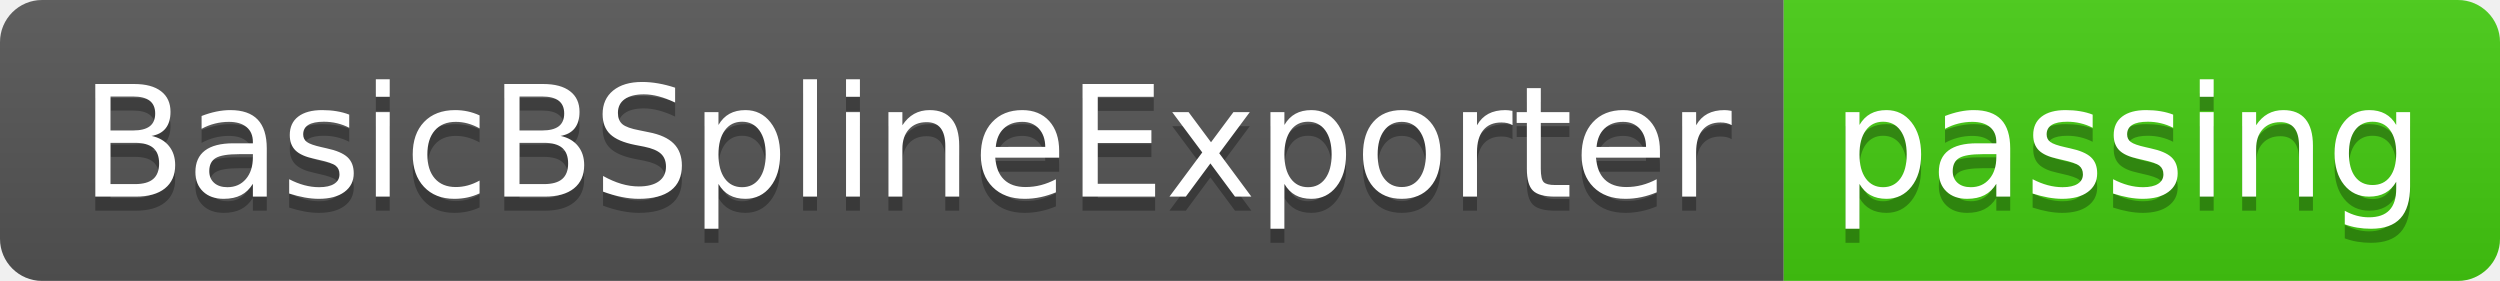
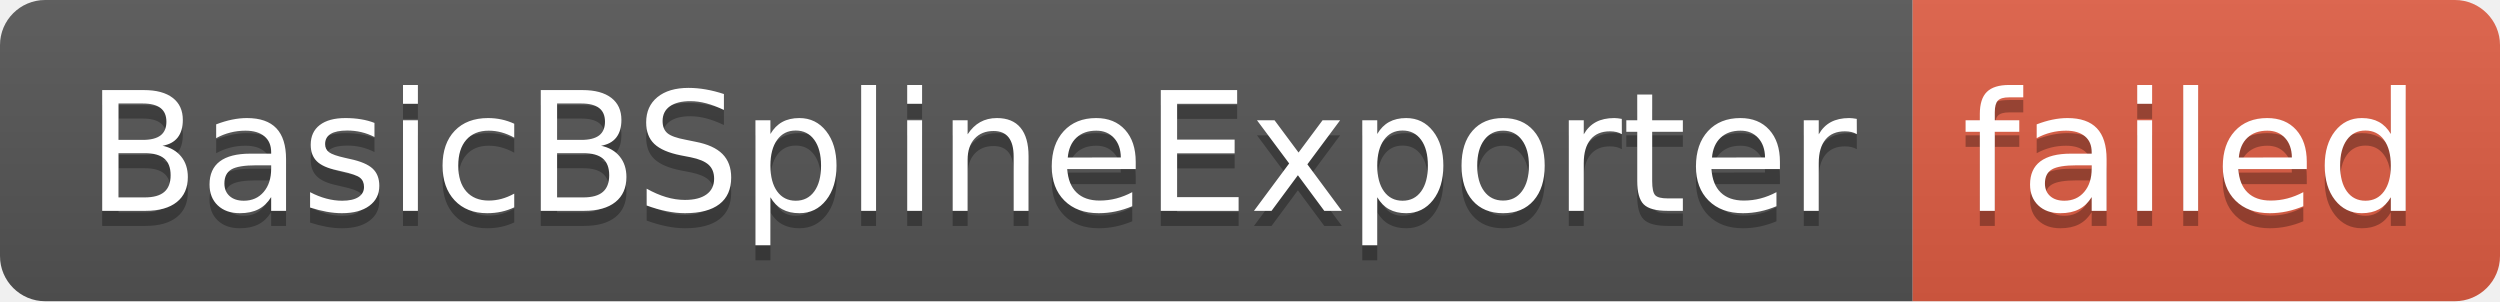
- <svg xmlns="http://www.w3.org/2000/svg" width="178" height="20" role="img" aria-label="BasicBSplineExporter: passing">
+ <svg xmlns="http://www.w3.org/2000/svg" width="166" height="20" role="img" aria-label="BasicBSplineExporter: failed">
  <linearGradient id="s" x2="0" y2="100%">
    <stop offset="0" stop-color="#bbb" stop-opacity=".1" />
    <stop offset="1" stop-opacity=".1" />
  </linearGradient>
  <clipPath id="r">
-     <rect width="178" height="20" rx="3" fill="#fff" />
+     <rect width="166" height="20" rx="3" fill="#fff" />
  </clipPath>
  <g clip-path="url(#r)">
    <rect width="127" height="20" fill="#555" />
-     <rect x="127" width="51" height="20" fill="#4c1" />
-     <rect width="178" height="20" fill="url(#s)" />
+     <rect x="127" width="39" height="20" fill="#e05d44" />
+     <rect width="166" height="20" fill="url(#s)" />
  </g>
  <g fill="#fff" text-anchor="middle" font-family="Verdana,Geneva,DejaVu Sans,sans-serif" text-rendering="geometricPrecision" font-size="110">
    <text aria-hidden="true" x="645" y="150" fill="#010101" fill-opacity=".3" transform="scale(.1)" textLength="1170">BasicBSplineExporter</text>
    <text x="645" y="140" transform="scale(.1)" fill="#fff" textLength="1170">BasicBSplineExporter</text>
-     <text aria-hidden="true" x="1515" y="150" fill="#010101" fill-opacity=".3" transform="scale(.1)" textLength="410">passing</text>
-     <text x="1515" y="140" transform="scale(.1)" fill="#fff" textLength="410">passing</text>
+     <text aria-hidden="true" x="1455" y="150" fill="#010101" fill-opacity=".3" transform="scale(.1)" textLength="290">failed</text>
+     <text x="1455" y="140" transform="scale(.1)" fill="#fff" textLength="290">failed</text>
  </g>
</svg>
